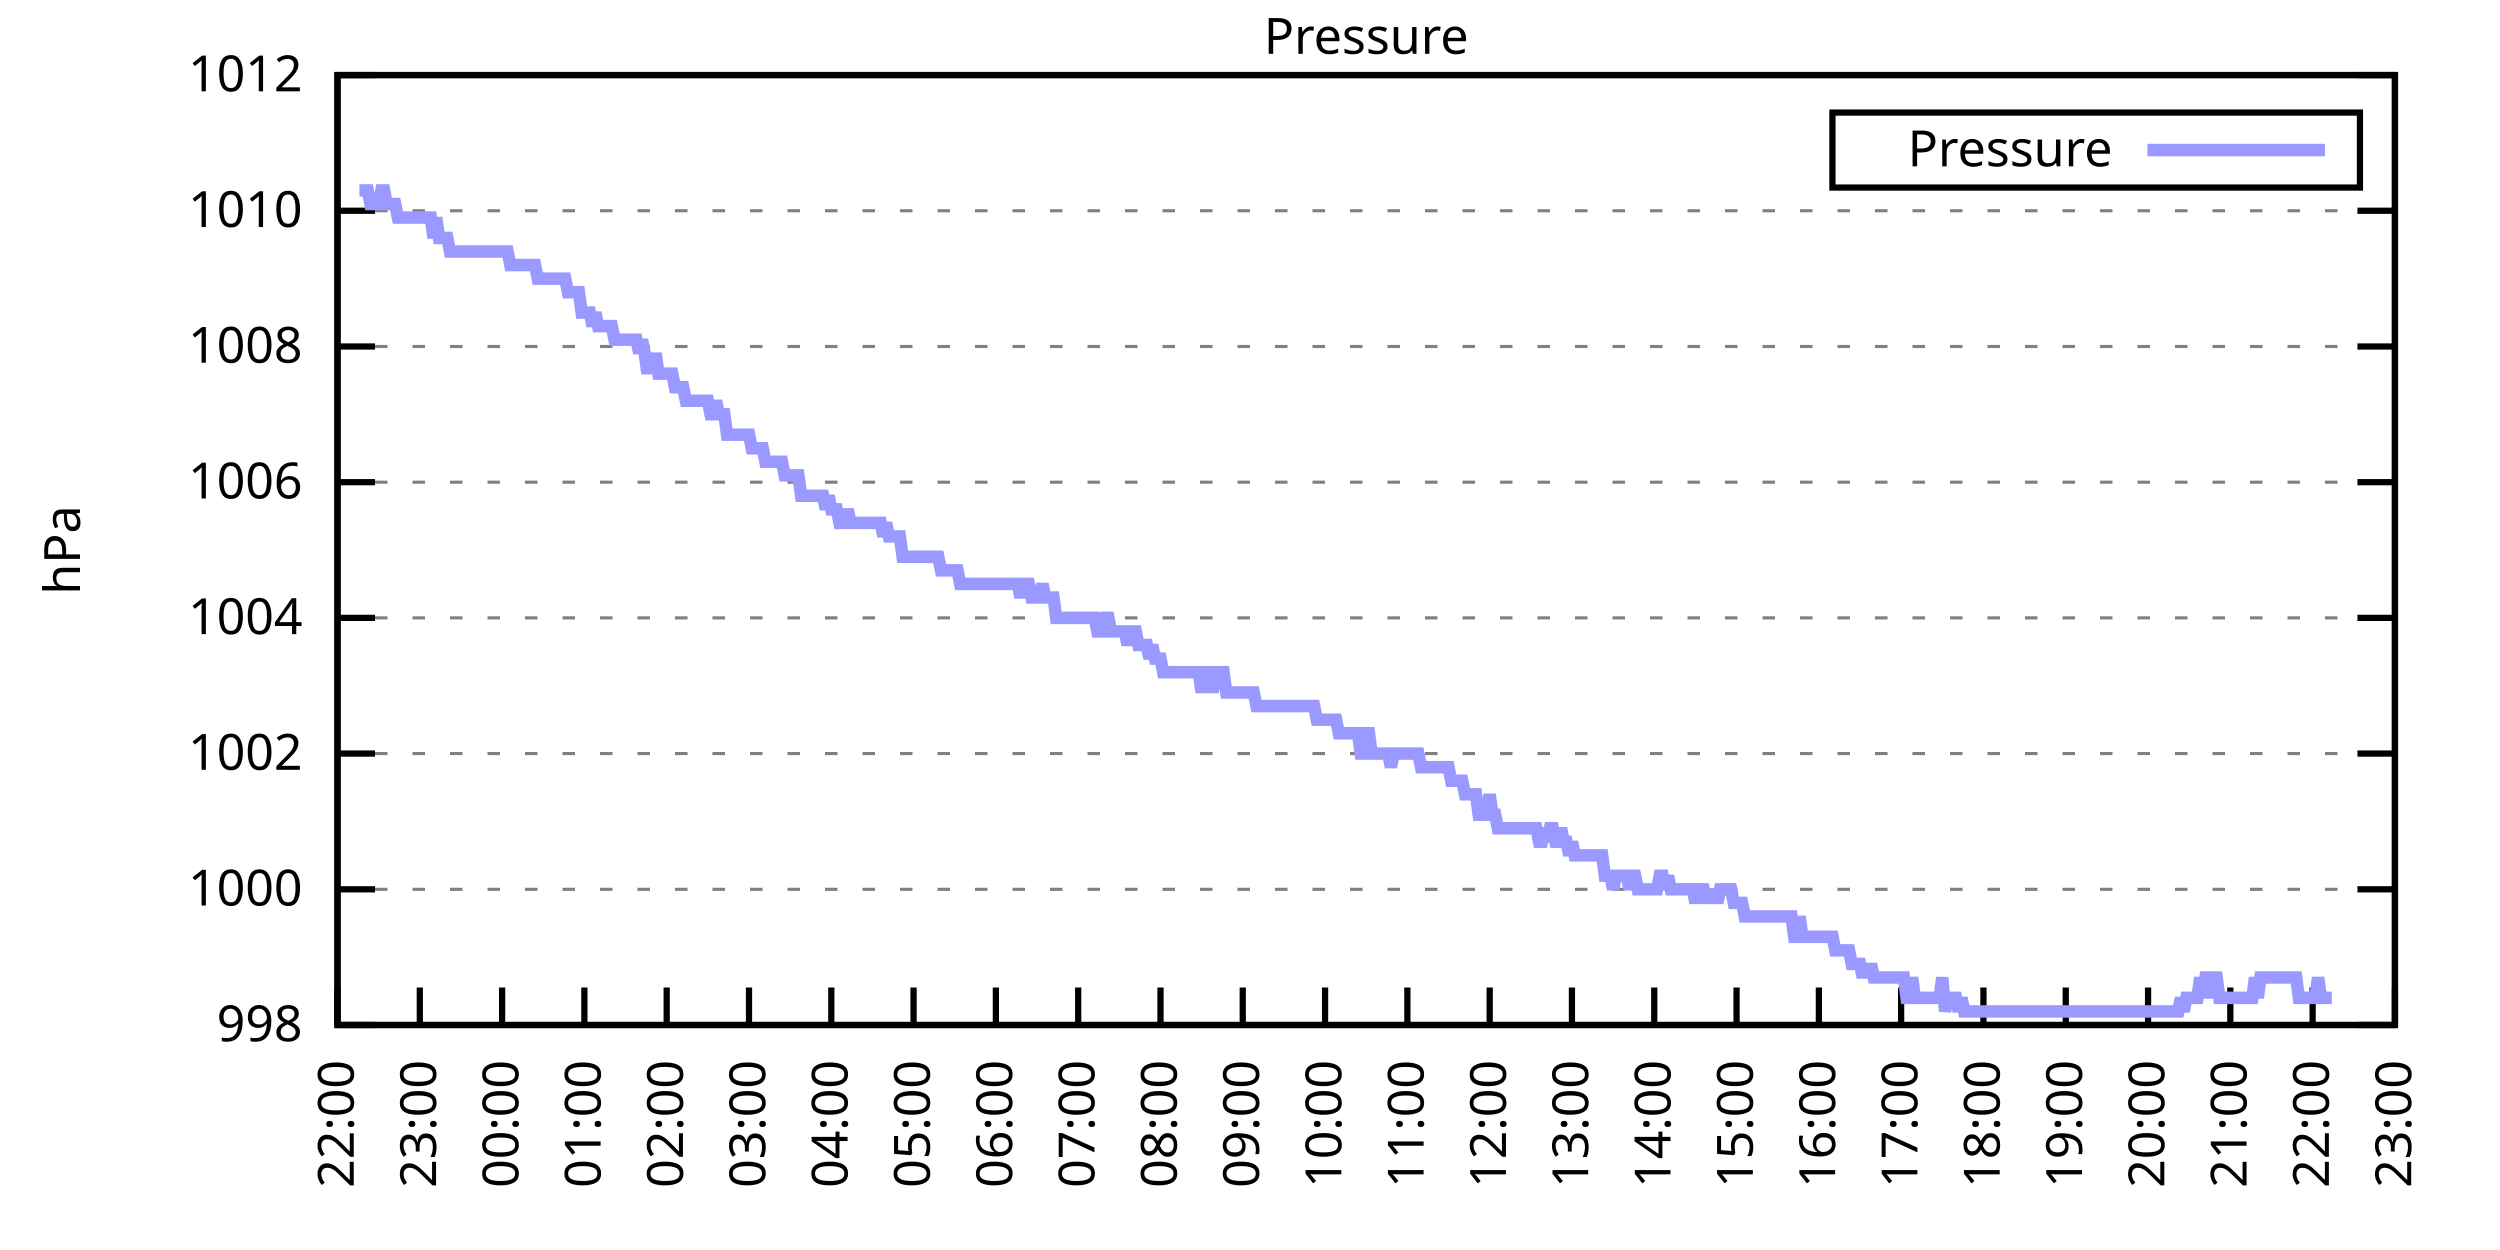
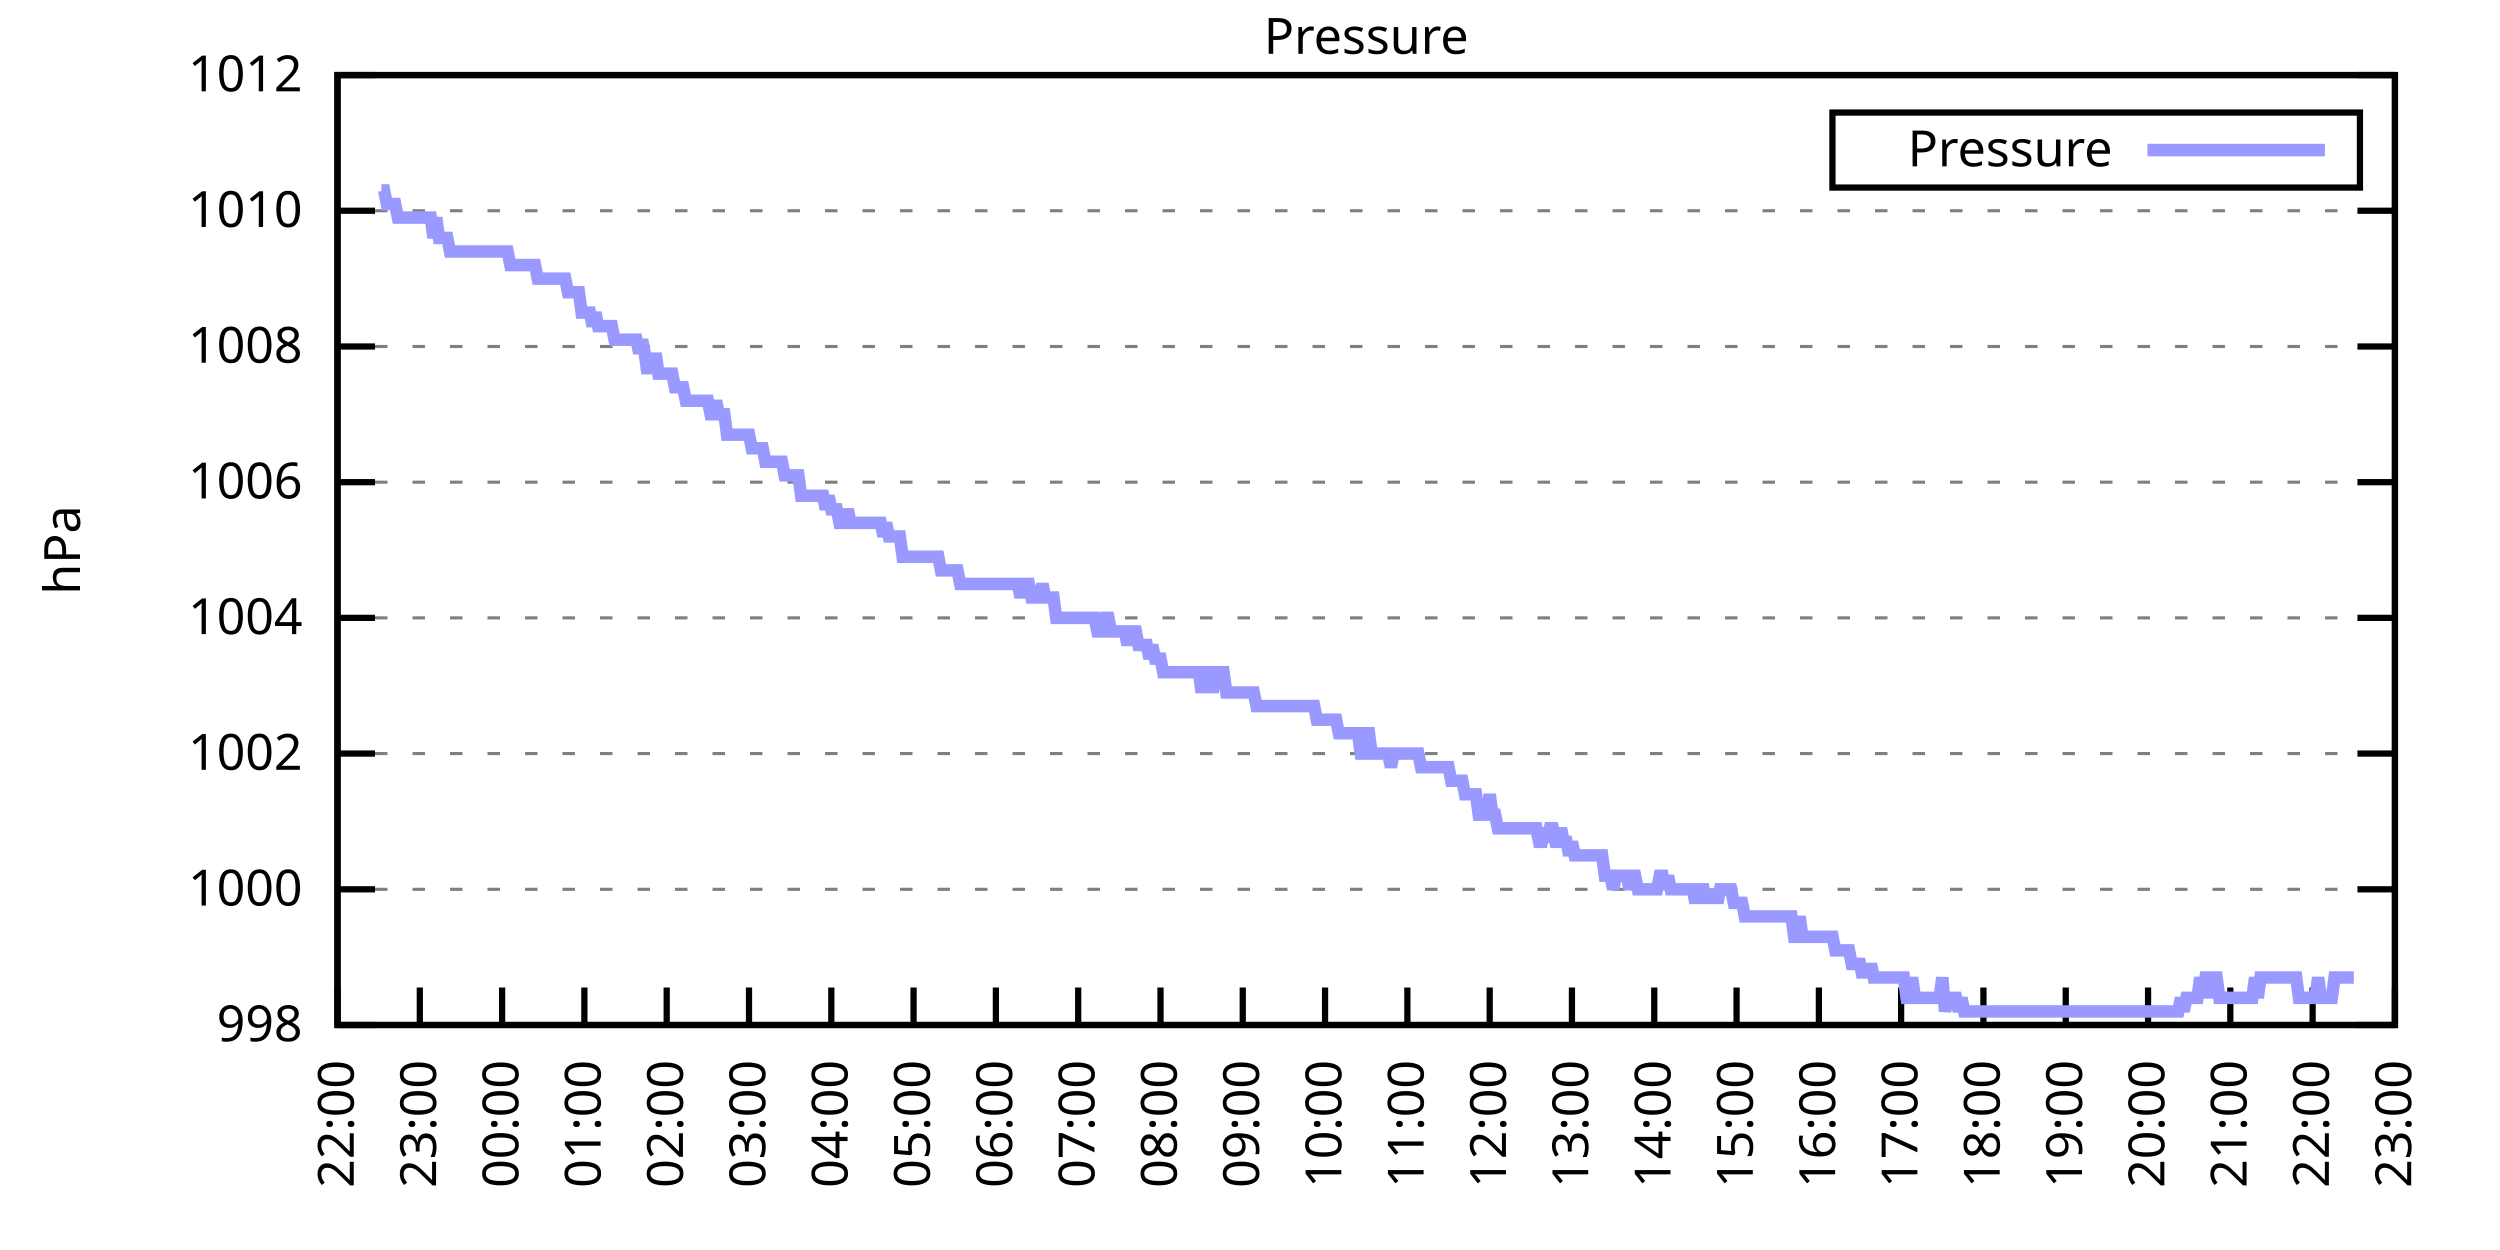
<svg xmlns="http://www.w3.org/2000/svg" xmlns:xlink="http://www.w3.org/1999/xlink" width="400" height="200" viewBox="0 0 400 200">
  <g id="gnuplot_canvas">
    <rect x="0" y="0" width="400" height="200" fill="none" />
    <defs>
      <circle id="gpDot" r="0.5" stroke-width="0.5" stroke="currentColor" />
      <path id="gpPt0" stroke-width="0.333" stroke="currentColor" d="M-1,0 h2 M0,-1 v2" />
      <path id="gpPt1" stroke-width="0.333" stroke="currentColor" d="M-1,-1 L1,1 M1,-1 L-1,1" />
      <path id="gpPt2" stroke-width="0.333" stroke="currentColor" d="M-1,0 L1,0 M0,-1 L0,1 M-1,-1 L1,1 M-1,1 L1,-1" />
      <rect id="gpPt3" stroke-width="0.333" stroke="currentColor" x="-1" y="-1" width="2" height="2" />
      <rect id="gpPt4" stroke-width="0.333" stroke="currentColor" fill="currentColor" x="-1" y="-1" width="2" height="2" />
      <circle id="gpPt5" stroke-width="0.333" stroke="currentColor" cx="0" cy="0" r="1" />
      <use xlink:href="#gpPt5" id="gpPt6" fill="currentColor" stroke="none" />
      <path id="gpPt7" stroke-width="0.333" stroke="currentColor" d="M0,-1.33 L-1.33,0.67 L1.33,0.67 z" />
      <use xlink:href="#gpPt7" id="gpPt8" fill="currentColor" stroke="none" />
      <use xlink:href="#gpPt7" id="gpPt9" stroke="currentColor" transform="rotate(180)" />
      <use xlink:href="#gpPt9" id="gpPt10" fill="currentColor" stroke="none" />
      <use xlink:href="#gpPt3" id="gpPt11" stroke="currentColor" transform="rotate(45)" />
      <use xlink:href="#gpPt11" id="gpPt12" fill="currentColor" stroke="none" />
      <path id="gpPt13" stroke-width="0.333" stroke="currentColor" d="M0,1.330 L1.265,0.411 L0.782,-1.067 L-0.782,-1.076 L-1.265,0.411 z" />
      <use xlink:href="#gpPt13" id="gpPt14" fill="currentColor" stroke="none" />
      <filter id="textbox" filterUnits="objectBoundingBox" x="0" y="0" height="1" width="1">
        <feFlood flood-color="white" flood-opacity="1" result="bgnd" />
        <feComposite in="SourceGraphic" in2="bgnd" operator="atop" />
      </filter>
      <filter id="greybox" filterUnits="objectBoundingBox" x="0" y="0" height="1" width="1">
        <feFlood flood-color="lightgrey" flood-opacity="1" result="grey" />
        <feComposite in="SourceGraphic" in2="grey" operator="atop" />
      </filter>
    </defs>
    <g fill="none" color="white" stroke="currentColor" stroke-width="1.00" stroke-linecap="butt" stroke-linejoin="miter">
</g>
    <g fill="none" color="black" stroke="currentColor" stroke-width="1.00" stroke-linecap="butt" stroke-linejoin="miter">
      <g stroke="none" shape-rendering="crispEdges">
        <polygon fill="rgb(255, 255, 255)" points="54.00,164.00 383.18,164.00 383.18,12.02 54.00,12.02 " />
      </g>
    </g>
    <g fill="none" color="black" stroke="currentColor" stroke-width="1.00" stroke-linecap="butt" stroke-linejoin="miter">
</g>
    <g fill="none" color="black" stroke="black" stroke-width="0.50" stroke-linecap="butt" stroke-linejoin="miter">
</g>
    <g fill="none" color="gray" stroke="currentColor" stroke-width="0.50" stroke-linecap="butt" stroke-linejoin="miter">
      <path stroke="gray" stroke-dasharray="2,4" class="gridline" d="M54.00,164.00 L383.19,164.00  " />
    </g>
    <g fill="none" color="gray" stroke="gray" stroke-width="1.00" stroke-linecap="butt" stroke-linejoin="miter">
</g>
    <g fill="none" color="black" stroke="currentColor" stroke-width="1.00" stroke-linecap="butt" stroke-linejoin="miter">
      <path stroke="black" d="M54.00,164.00 L60.00,164.00 M383.19,164.00 L377.19,164.00  " />
      <g transform="translate(48.40,166.60)" stroke="none" fill="black" font-family="Sans" font-size="8.00" text-anchor="end">
        <text>
          <tspan font-family="Sans"> 998</tspan>
        </text>
      </g>
    </g>
    <g fill="none" color="black" stroke="currentColor" stroke-width="1.00" stroke-linecap="butt" stroke-linejoin="miter">
</g>
    <g fill="none" color="black" stroke="black" stroke-width="0.50" stroke-linecap="butt" stroke-linejoin="miter">
</g>
    <g fill="none" color="gray" stroke="currentColor" stroke-width="0.50" stroke-linecap="butt" stroke-linejoin="miter">
      <path stroke="gray" stroke-dasharray="2,4" class="gridline" d="M54.00,142.29 L383.19,142.29  " />
    </g>
    <g fill="none" color="gray" stroke="gray" stroke-width="1.00" stroke-linecap="butt" stroke-linejoin="miter">
</g>
    <g fill="none" color="black" stroke="currentColor" stroke-width="1.00" stroke-linecap="butt" stroke-linejoin="miter">
      <path stroke="black" d="M54.00,142.29 L60.00,142.29 M383.19,142.29 L377.19,142.29  " />
      <g transform="translate(48.40,144.89)" stroke="none" fill="black" font-family="Sans" font-size="8.00" text-anchor="end">
        <text>
          <tspan font-family="Sans"> 1000</tspan>
        </text>
      </g>
    </g>
    <g fill="none" color="black" stroke="currentColor" stroke-width="1.00" stroke-linecap="butt" stroke-linejoin="miter">
</g>
    <g fill="none" color="black" stroke="black" stroke-width="0.50" stroke-linecap="butt" stroke-linejoin="miter">
</g>
    <g fill="none" color="gray" stroke="currentColor" stroke-width="0.50" stroke-linecap="butt" stroke-linejoin="miter">
      <path stroke="gray" stroke-dasharray="2,4" class="gridline" d="M54.00,120.57 L383.19,120.57  " />
    </g>
    <g fill="none" color="gray" stroke="gray" stroke-width="1.00" stroke-linecap="butt" stroke-linejoin="miter">
</g>
    <g fill="none" color="black" stroke="currentColor" stroke-width="1.00" stroke-linecap="butt" stroke-linejoin="miter">
      <path stroke="black" d="M54.00,120.57 L60.00,120.57 M383.19,120.57 L377.19,120.57  " />
      <g transform="translate(48.40,123.17)" stroke="none" fill="black" font-family="Sans" font-size="8.00" text-anchor="end">
        <text>
          <tspan font-family="Sans"> 1002</tspan>
        </text>
      </g>
    </g>
    <g fill="none" color="black" stroke="currentColor" stroke-width="1.00" stroke-linecap="butt" stroke-linejoin="miter">
</g>
    <g fill="none" color="black" stroke="black" stroke-width="0.50" stroke-linecap="butt" stroke-linejoin="miter">
</g>
    <g fill="none" color="gray" stroke="currentColor" stroke-width="0.50" stroke-linecap="butt" stroke-linejoin="miter">
      <path stroke="gray" stroke-dasharray="2,4" class="gridline" d="M54.00,98.86 L383.19,98.86  " />
    </g>
    <g fill="none" color="gray" stroke="gray" stroke-width="1.00" stroke-linecap="butt" stroke-linejoin="miter">
</g>
    <g fill="none" color="black" stroke="currentColor" stroke-width="1.00" stroke-linecap="butt" stroke-linejoin="miter">
      <path stroke="black" d="M54.00,98.86 L60.00,98.86 M383.19,98.86 L377.19,98.86  " />
      <g transform="translate(48.40,101.46)" stroke="none" fill="black" font-family="Sans" font-size="8.00" text-anchor="end">
        <text>
          <tspan font-family="Sans"> 1004</tspan>
        </text>
      </g>
    </g>
    <g fill="none" color="black" stroke="currentColor" stroke-width="1.00" stroke-linecap="butt" stroke-linejoin="miter">
</g>
    <g fill="none" color="black" stroke="black" stroke-width="0.50" stroke-linecap="butt" stroke-linejoin="miter">
</g>
    <g fill="none" color="gray" stroke="currentColor" stroke-width="0.50" stroke-linecap="butt" stroke-linejoin="miter">
      <path stroke="gray" stroke-dasharray="2,4" class="gridline" d="M54.00,77.15 L383.19,77.15  " />
    </g>
    <g fill="none" color="gray" stroke="gray" stroke-width="1.00" stroke-linecap="butt" stroke-linejoin="miter">
</g>
    <g fill="none" color="black" stroke="currentColor" stroke-width="1.00" stroke-linecap="butt" stroke-linejoin="miter">
      <path stroke="black" d="M54.00,77.15 L60.00,77.15 M383.19,77.15 L377.19,77.15  " />
      <g transform="translate(48.40,79.75)" stroke="none" fill="black" font-family="Sans" font-size="8.00" text-anchor="end">
        <text>
          <tspan font-family="Sans"> 1006</tspan>
        </text>
      </g>
    </g>
    <g fill="none" color="black" stroke="currentColor" stroke-width="1.00" stroke-linecap="butt" stroke-linejoin="miter">
</g>
    <g fill="none" color="black" stroke="black" stroke-width="0.50" stroke-linecap="butt" stroke-linejoin="miter">
</g>
    <g fill="none" color="gray" stroke="currentColor" stroke-width="0.50" stroke-linecap="butt" stroke-linejoin="miter">
      <path stroke="gray" stroke-dasharray="2,4" class="gridline" d="M54.00,55.44 L383.19,55.44  " />
    </g>
    <g fill="none" color="gray" stroke="gray" stroke-width="1.00" stroke-linecap="butt" stroke-linejoin="miter">
</g>
    <g fill="none" color="black" stroke="currentColor" stroke-width="1.00" stroke-linecap="butt" stroke-linejoin="miter">
      <path stroke="black" d="M54.00,55.44 L60.00,55.44 M383.19,55.44 L377.19,55.44  " />
      <g transform="translate(48.40,58.04)" stroke="none" fill="black" font-family="Sans" font-size="8.00" text-anchor="end">
        <text>
          <tspan font-family="Sans"> 1008</tspan>
        </text>
      </g>
    </g>
    <g fill="none" color="black" stroke="currentColor" stroke-width="1.00" stroke-linecap="butt" stroke-linejoin="miter">
</g>
    <g fill="none" color="black" stroke="black" stroke-width="0.50" stroke-linecap="butt" stroke-linejoin="miter">
</g>
    <g fill="none" color="gray" stroke="currentColor" stroke-width="0.50" stroke-linecap="butt" stroke-linejoin="miter">
      <path stroke="gray" stroke-dasharray="2,4" class="gridline" d="M54.00,33.72 L383.19,33.72  " />
    </g>
    <g fill="none" color="gray" stroke="gray" stroke-width="1.00" stroke-linecap="butt" stroke-linejoin="miter">
</g>
    <g fill="none" color="black" stroke="currentColor" stroke-width="1.00" stroke-linecap="butt" stroke-linejoin="miter">
      <path stroke="black" d="M54.00,33.72 L60.00,33.72 M383.19,33.72 L377.19,33.72  " />
      <g transform="translate(48.40,36.32)" stroke="none" fill="black" font-family="Sans" font-size="8.00" text-anchor="end">
        <text>
          <tspan font-family="Sans"> 1010</tspan>
        </text>
      </g>
    </g>
    <g fill="none" color="black" stroke="currentColor" stroke-width="1.00" stroke-linecap="butt" stroke-linejoin="miter">
</g>
    <g fill="none" color="black" stroke="black" stroke-width="0.50" stroke-linecap="butt" stroke-linejoin="miter">
</g>
    <g fill="none" color="gray" stroke="currentColor" stroke-width="0.50" stroke-linecap="butt" stroke-linejoin="miter">
      <path stroke="gray" stroke-dasharray="2,4" class="gridline" d="M54.00,12.01 L383.19,12.01  " />
    </g>
    <g fill="none" color="gray" stroke="gray" stroke-width="1.00" stroke-linecap="butt" stroke-linejoin="miter">
</g>
    <g fill="none" color="black" stroke="currentColor" stroke-width="1.00" stroke-linecap="butt" stroke-linejoin="miter">
      <path stroke="black" d="M54.00,12.01 L60.00,12.01 M383.19,12.01 L377.19,12.01  " />
      <g transform="translate(48.40,14.61)" stroke="none" fill="black" font-family="Sans" font-size="8.00" text-anchor="end">
        <text>
          <tspan font-family="Sans"> 1012</tspan>
        </text>
      </g>
    </g>
    <g fill="none" color="black" stroke="currentColor" stroke-width="1.00" stroke-linecap="butt" stroke-linejoin="miter">
      <path stroke="black" d="M54.00,164.00 L54.00,158.00  " />
      <g transform="translate(56.60,169.60) rotate(270.00)" stroke="none" fill="black" font-family="Sans" font-size="8.00" text-anchor="end">
        <text>
          <tspan font-family="Sans">22:00</tspan>
        </text>
      </g>
    </g>
    <g fill="none" color="black" stroke="currentColor" stroke-width="1.00" stroke-linecap="butt" stroke-linejoin="miter">
      <path stroke="black" d="M67.17,164.00 L67.17,158.00  " />
      <g transform="translate(69.77,169.60) rotate(270.00)" stroke="none" fill="black" font-family="Sans" font-size="8.00" text-anchor="end">
        <text>
          <tspan font-family="Sans">23:00</tspan>
        </text>
      </g>
    </g>
    <g fill="none" color="black" stroke="currentColor" stroke-width="1.00" stroke-linecap="butt" stroke-linejoin="miter">
      <path stroke="black" d="M80.34,164.00 L80.34,158.00  " />
      <g transform="translate(82.94,169.60) rotate(270.00)" stroke="none" fill="black" font-family="Sans" font-size="8.00" text-anchor="end">
        <text>
          <tspan font-family="Sans">00:00</tspan>
        </text>
      </g>
    </g>
    <g fill="none" color="black" stroke="currentColor" stroke-width="1.00" stroke-linecap="butt" stroke-linejoin="miter">
      <path stroke="black" d="M93.50,164.00 L93.50,158.00  " />
      <g transform="translate(96.10,169.60) rotate(270.00)" stroke="none" fill="black" font-family="Sans" font-size="8.00" text-anchor="end">
        <text>
          <tspan font-family="Sans">01:00</tspan>
        </text>
      </g>
    </g>
    <g fill="none" color="black" stroke="currentColor" stroke-width="1.00" stroke-linecap="butt" stroke-linejoin="miter">
      <path stroke="black" d="M106.67,164.00 L106.67,158.00  " />
      <g transform="translate(109.27,169.60) rotate(270.00)" stroke="none" fill="black" font-family="Sans" font-size="8.00" text-anchor="end">
        <text>
          <tspan font-family="Sans">02:00</tspan>
        </text>
      </g>
    </g>
    <g fill="none" color="black" stroke="currentColor" stroke-width="1.00" stroke-linecap="butt" stroke-linejoin="miter">
      <path stroke="black" d="M119.84,164.00 L119.84,158.00  " />
      <g transform="translate(122.44,169.60) rotate(270.00)" stroke="none" fill="black" font-family="Sans" font-size="8.00" text-anchor="end">
        <text>
          <tspan font-family="Sans">03:00</tspan>
        </text>
      </g>
    </g>
    <g fill="none" color="black" stroke="currentColor" stroke-width="1.00" stroke-linecap="butt" stroke-linejoin="miter">
      <path stroke="black" d="M133.01,164.00 L133.01,158.00  " />
      <g transform="translate(135.61,169.60) rotate(270.00)" stroke="none" fill="black" font-family="Sans" font-size="8.00" text-anchor="end">
        <text>
          <tspan font-family="Sans">04:00</tspan>
        </text>
      </g>
    </g>
    <g fill="none" color="black" stroke="currentColor" stroke-width="1.00" stroke-linecap="butt" stroke-linejoin="miter">
      <path stroke="black" d="M146.17,164.00 L146.17,158.00  " />
      <g transform="translate(148.77,169.60) rotate(270.00)" stroke="none" fill="black" font-family="Sans" font-size="8.00" text-anchor="end">
        <text>
          <tspan font-family="Sans">05:00</tspan>
        </text>
      </g>
    </g>
    <g fill="none" color="black" stroke="currentColor" stroke-width="1.00" stroke-linecap="butt" stroke-linejoin="miter">
      <path stroke="black" d="M159.34,164.00 L159.34,158.00  " />
      <g transform="translate(161.94,169.60) rotate(270.00)" stroke="none" fill="black" font-family="Sans" font-size="8.00" text-anchor="end">
        <text>
          <tspan font-family="Sans">06:00</tspan>
        </text>
      </g>
    </g>
    <g fill="none" color="black" stroke="currentColor" stroke-width="1.00" stroke-linecap="butt" stroke-linejoin="miter">
      <path stroke="black" d="M172.51,164.00 L172.51,158.00  " />
      <g transform="translate(175.11,169.60) rotate(270.00)" stroke="none" fill="black" font-family="Sans" font-size="8.00" text-anchor="end">
        <text>
          <tspan font-family="Sans">07:00</tspan>
        </text>
      </g>
    </g>
    <g fill="none" color="black" stroke="currentColor" stroke-width="1.00" stroke-linecap="butt" stroke-linejoin="miter">
      <path stroke="black" d="M185.68,164.00 L185.68,158.00  " />
      <g transform="translate(188.28,169.60) rotate(270.00)" stroke="none" fill="black" font-family="Sans" font-size="8.00" text-anchor="end">
        <text>
          <tspan font-family="Sans">08:00</tspan>
        </text>
      </g>
    </g>
    <g fill="none" color="black" stroke="currentColor" stroke-width="1.00" stroke-linecap="butt" stroke-linejoin="miter">
      <path stroke="black" d="M198.84,164.00 L198.84,158.00  " />
      <g transform="translate(201.44,169.60) rotate(270.00)" stroke="none" fill="black" font-family="Sans" font-size="8.00" text-anchor="end">
        <text>
          <tspan font-family="Sans">09:00</tspan>
        </text>
      </g>
    </g>
    <g fill="none" color="black" stroke="currentColor" stroke-width="1.00" stroke-linecap="butt" stroke-linejoin="miter">
      <path stroke="black" d="M212.01,164.00 L212.01,158.00  " />
      <g transform="translate(214.61,169.60) rotate(270.00)" stroke="none" fill="black" font-family="Sans" font-size="8.00" text-anchor="end">
        <text>
          <tspan font-family="Sans">10:00</tspan>
        </text>
      </g>
    </g>
    <g fill="none" color="black" stroke="currentColor" stroke-width="1.00" stroke-linecap="butt" stroke-linejoin="miter">
      <path stroke="black" d="M225.18,164.00 L225.18,158.00  " />
      <g transform="translate(227.78,169.60) rotate(270.00)" stroke="none" fill="black" font-family="Sans" font-size="8.00" text-anchor="end">
        <text>
          <tspan font-family="Sans">11:00</tspan>
        </text>
      </g>
    </g>
    <g fill="none" color="black" stroke="currentColor" stroke-width="1.00" stroke-linecap="butt" stroke-linejoin="miter">
      <path stroke="black" d="M238.35,164.00 L238.35,158.00  " />
      <g transform="translate(240.95,169.60) rotate(270.00)" stroke="none" fill="black" font-family="Sans" font-size="8.00" text-anchor="end">
        <text>
          <tspan font-family="Sans">12:00</tspan>
        </text>
      </g>
    </g>
    <g fill="none" color="black" stroke="currentColor" stroke-width="1.00" stroke-linecap="butt" stroke-linejoin="miter">
      <path stroke="black" d="M251.51,164.00 L251.51,158.00  " />
      <g transform="translate(254.11,169.60) rotate(270.00)" stroke="none" fill="black" font-family="Sans" font-size="8.00" text-anchor="end">
        <text>
          <tspan font-family="Sans">13:00</tspan>
        </text>
      </g>
    </g>
    <g fill="none" color="black" stroke="currentColor" stroke-width="1.00" stroke-linecap="butt" stroke-linejoin="miter">
      <path stroke="black" d="M264.68,164.00 L264.68,158.00  " />
      <g transform="translate(267.28,169.60) rotate(270.00)" stroke="none" fill="black" font-family="Sans" font-size="8.00" text-anchor="end">
        <text>
          <tspan font-family="Sans">14:00</tspan>
        </text>
      </g>
    </g>
    <g fill="none" color="black" stroke="currentColor" stroke-width="1.00" stroke-linecap="butt" stroke-linejoin="miter">
      <path stroke="black" d="M277.85,164.00 L277.85,158.00  " />
      <g transform="translate(280.45,169.60) rotate(270.00)" stroke="none" fill="black" font-family="Sans" font-size="8.00" text-anchor="end">
        <text>
          <tspan font-family="Sans">15:00</tspan>
        </text>
      </g>
    </g>
    <g fill="none" color="black" stroke="currentColor" stroke-width="1.00" stroke-linecap="butt" stroke-linejoin="miter">
      <path stroke="black" d="M291.02,164.00 L291.02,158.00  " />
      <g transform="translate(293.62,169.60) rotate(270.00)" stroke="none" fill="black" font-family="Sans" font-size="8.00" text-anchor="end">
        <text>
          <tspan font-family="Sans">16:00</tspan>
        </text>
      </g>
    </g>
    <g fill="none" color="black" stroke="currentColor" stroke-width="1.00" stroke-linecap="butt" stroke-linejoin="miter">
      <path stroke="black" d="M304.18,164.00 L304.18,158.00  " />
      <g transform="translate(306.78,169.60) rotate(270.00)" stroke="none" fill="black" font-family="Sans" font-size="8.00" text-anchor="end">
        <text>
          <tspan font-family="Sans">17:00</tspan>
        </text>
      </g>
    </g>
    <g fill="none" color="black" stroke="currentColor" stroke-width="1.00" stroke-linecap="butt" stroke-linejoin="miter">
      <path stroke="black" d="M317.35,164.00 L317.35,158.00  " />
      <g transform="translate(319.95,169.60) rotate(270.00)" stroke="none" fill="black" font-family="Sans" font-size="8.00" text-anchor="end">
        <text>
          <tspan font-family="Sans">18:00</tspan>
        </text>
      </g>
    </g>
    <g fill="none" color="black" stroke="currentColor" stroke-width="1.00" stroke-linecap="butt" stroke-linejoin="miter">
      <path stroke="black" d="M330.52,164.00 L330.52,158.00  " />
      <g transform="translate(333.12,169.60) rotate(270.00)" stroke="none" fill="black" font-family="Sans" font-size="8.00" text-anchor="end">
        <text>
          <tspan font-family="Sans">19:00</tspan>
        </text>
      </g>
    </g>
    <g fill="none" color="black" stroke="currentColor" stroke-width="1.00" stroke-linecap="butt" stroke-linejoin="miter">
      <path stroke="black" d="M343.69,164.00 L343.69,158.00  " />
      <g transform="translate(346.29,169.60) rotate(270.00)" stroke="none" fill="black" font-family="Sans" font-size="8.00" text-anchor="end">
        <text>
          <tspan font-family="Sans">20:00</tspan>
        </text>
      </g>
    </g>
    <g fill="none" color="black" stroke="currentColor" stroke-width="1.00" stroke-linecap="butt" stroke-linejoin="miter">
      <path stroke="black" d="M356.85,164.00 L356.85,158.00  " />
      <g transform="translate(359.45,169.60) rotate(270.00)" stroke="none" fill="black" font-family="Sans" font-size="8.00" text-anchor="end">
        <text>
          <tspan font-family="Sans">21:00</tspan>
        </text>
      </g>
    </g>
    <g fill="none" color="black" stroke="currentColor" stroke-width="1.00" stroke-linecap="butt" stroke-linejoin="miter">
      <path stroke="black" d="M370.02,164.00 L370.02,158.00  " />
      <g transform="translate(372.62,169.60) rotate(270.00)" stroke="none" fill="black" font-family="Sans" font-size="8.00" text-anchor="end">
        <text>
          <tspan font-family="Sans">22:00</tspan>
        </text>
      </g>
    </g>
    <g fill="none" color="black" stroke="currentColor" stroke-width="1.00" stroke-linecap="butt" stroke-linejoin="miter">
      <path stroke="black" d="M383.19,164.00 L383.19,158.00  " />
      <g transform="translate(385.79,169.60) rotate(270.00)" stroke="none" fill="black" font-family="Sans" font-size="8.00" text-anchor="end">
        <text>
          <tspan font-family="Sans">23:00</tspan>
        </text>
      </g>
    </g>
    <g fill="none" color="black" stroke="currentColor" stroke-width="1.00" stroke-linecap="butt" stroke-linejoin="miter">
</g>
    <g fill="none" color="black" stroke="currentColor" stroke-width="1.00" stroke-linecap="butt" stroke-linejoin="miter">
      <path stroke="black" d="M54.00,12.01 L54.00,164.00 L383.19,164.00 L383.19,12.01 L54.00,12.01 Z  " />
    </g>
    <g fill="none" color="black" stroke="currentColor" stroke-width="1.00" stroke-linecap="butt" stroke-linejoin="miter">
</g>
    <g fill="none" color="black" stroke="currentColor" stroke-width="1.00" stroke-linecap="butt" stroke-linejoin="miter">
      <path stroke="black" d="M293.19,30.01 L293.19,18.01 L377.59,18.01 L377.59,30.01 L293.19,30.01 Z  " />
    </g>
    <g id="Pressure_plot_1">
      <g fill="none" color="white" stroke="black" stroke-width="2.00" stroke-linecap="butt" stroke-linejoin="miter">
</g>
      <g fill="none" color="black" stroke="currentColor" stroke-width="2.00" stroke-linecap="butt" stroke-linejoin="miter">
        <g transform="translate(337.99,26.61)" stroke="none" fill="black" font-family="Sans" font-size="8.00" text-anchor="end">
          <text>
            <tspan font-family="Sans">Pressure</tspan>
          </text>
        </g>
      </g>
      <g fill="none" color="black" stroke="currentColor" stroke-width="2.00" stroke-linecap="butt" stroke-linejoin="miter">
-         <path stroke="rgb(153, 153, 255)" d="M343.59,24.01 L371.99,24.01 M57.51,30.47 L57.95,30.47 L58.39,30.47 L58.83,30.47 L59.27,32.64 L59.71,32.64   L60.14,32.64 L60.58,32.64 L61.02,30.47 L61.46,30.47 L61.90,32.64 L62.34,32.64 L62.78,32.64 L63.22,32.64   L63.66,34.81 L64.10,34.81 L64.53,34.81 L64.97,34.81 L65.41,34.81 L65.85,34.81 L66.29,34.81 L66.73,34.81   L67.17,34.81 L67.61,34.81 L68.05,34.81 L68.48,34.81 L68.92,34.81 L69.36,38.07 L69.80,34.81 L70.24,38.07   L70.68,38.07 L71.12,38.07 L71.56,38.07 L72.00,40.24 L72.43,40.24 L72.87,40.24 L73.31,40.24 L73.75,40.24   L74.19,40.24 L74.63,40.24 L75.07,40.24 L75.51,40.24 L75.95,40.24 L76.38,40.24 L76.82,40.24 L77.26,40.24   L77.70,40.24 L78.14,40.24 L78.58,40.24 L79.02,40.24 L79.46,40.24 L79.90,40.24 L80.34,40.24 L80.77,40.24   L81.21,40.24 L81.65,42.41 L82.09,42.41 L82.53,42.41 L82.97,42.41 L83.41,42.41 L83.85,42.41 L84.29,42.41   L84.72,42.41 L85.16,42.41 L85.60,42.41 L86.04,44.58 L86.48,44.58 L86.92,44.58 L87.36,44.58 L87.80,44.58   L88.24,44.58 L88.67,44.58 L89.11,44.58 L89.55,44.58 L89.99,44.58 L90.43,44.58 L90.87,46.75 L91.31,46.75   L91.75,46.75 L92.19,46.75 L92.62,46.75 L93.06,50.01 L93.50,50.01 L93.94,50.01 L94.38,50.01 L94.82,52.18   L95.26,50.01 L95.70,52.18 L96.14,52.18 L96.58,52.18 L97.01,52.18 L97.45,52.18 L97.89,52.18 L98.33,54.35   L98.77,54.35 L99.21,54.35 L99.65,54.35 L100.09,54.35 L100.53,54.35 L100.96,54.35 L101.40,54.35 L101.84,54.35   L102.28,56.52 L102.72,54.35 L103.16,56.52 L103.60,59.78 L104.04,56.52 L104.48,59.78 L104.91,56.52 L105.35,59.78   L105.79,59.78 L106.23,59.78 L106.67,59.78 L107.11,59.78 L107.55,59.78 L107.99,61.95 L108.43,61.95 L108.87,61.95   L109.30,61.95 L109.74,64.12 L110.18,64.12 L110.62,64.12 L111.06,64.12 L111.50,64.12 L111.94,64.12 L112.38,64.12   L112.82,64.12 L113.25,64.12 L113.69,66.29 L114.13,66.29 L114.57,64.12 L115.01,66.29 L115.45,66.29 L115.89,66.29   L116.33,69.55 L116.77,69.55 L117.20,69.55 L117.64,69.55 L118.08,69.55 L118.52,69.55 L118.96,69.55 L119.40,69.55   L119.84,69.55 L120.28,71.72 L120.72,71.72 L121.15,71.72 L121.59,71.72 L122.03,71.72 L122.47,73.89 L122.91,73.89   L123.35,73.89 L123.79,73.89 L124.23,73.89 L124.67,73.89 L125.11,73.89 L125.54,76.06 L125.98,76.06 L126.42,76.06   L126.86,76.06 L127.30,76.06 L127.74,76.06 L128.18,79.32 L128.62,79.32 L129.06,79.32 L129.49,79.32 L129.93,79.32   L130.37,79.32 L130.81,79.32 L131.25,79.32 L131.69,79.32 L132.13,81.49 L132.57,79.32 L133.01,81.49 L133.44,81.49   L133.88,81.49 L134.32,83.66 L134.76,83.66 L135.20,83.66 L135.64,81.49 L136.08,83.66 L136.52,83.66 L136.96,83.66   L137.39,83.66 L137.83,83.66 L138.27,83.66 L138.71,83.66 L139.15,83.66 L139.59,83.66 L140.03,83.66 L140.47,83.66   L140.91,83.66 L141.35,85.83 L141.78,83.66 L142.22,85.83 L142.66,85.83 L143.10,85.83 L143.54,85.83 L143.98,85.83   L144.42,89.09 L144.86,89.09 L145.30,89.09 L145.73,89.09 L146.17,89.09 L146.61,89.09 L147.05,89.09 L147.49,89.09   L147.93,89.09 L148.37,89.09 L148.81,89.09 L149.25,89.09 L149.68,89.09 L150.12,89.09 L150.56,91.26 L151.00,91.26   L151.44,91.26 L151.88,91.26 L152.32,91.26 L152.76,91.26 L153.20,91.26 L153.63,93.43 L154.07,93.43 L154.51,93.43   L154.95,93.43 L155.39,93.43 L155.83,93.43 L156.27,93.43 L156.71,93.43 L157.15,93.43 L157.59,93.43 L158.02,93.43   L158.46,93.43 L158.90,93.43 L159.34,93.43 L159.78,93.43 L160.22,93.43 L160.66,93.43 L161.10,93.43 L161.54,93.43   L161.97,93.43 L162.41,93.43 L162.85,93.43 L163.29,95.60 L163.73,93.43 L164.17,93.43 L164.61,93.43 L165.05,95.60   L165.49,95.60 L165.92,95.60 L166.36,95.60 L166.80,93.43 L167.24,95.60 L167.68,95.60 L168.12,95.60 L168.56,95.60   L169.00,98.86 L169.44,98.86 L169.87,98.86 L170.31,98.86 L170.75,98.86 L171.19,98.86 L171.63,98.86 L172.07,98.86   L172.51,98.86 L172.95,98.86 L173.39,98.86 L173.83,98.86 L174.26,98.86 L174.70,98.86 L175.14,98.86 L175.58,101.03   L176.02,101.03 L176.46,101.03 L176.90,98.86 L177.34,98.86 L177.78,101.03 L178.21,101.03 L178.65,101.03 L179.09,101.03   L179.53,101.03 L179.97,101.03 L180.41,103.20 L180.85,101.03 L181.29,101.03 L181.73,101.03 L182.16,103.20 L182.60,103.20   L183.04,103.20 L183.48,103.20 L183.92,105.38 L184.36,103.20 L184.80,105.38 L185.24,105.38 L185.68,105.38 L186.11,107.55   L186.55,107.55 L186.99,107.55 L187.43,107.55 L187.87,107.55 L188.31,107.55 L188.75,107.55 L189.19,107.55 L189.63,107.55   L190.07,107.55 L190.50,107.55 L190.94,107.55 L191.38,107.55 L191.82,107.55 L192.26,110.80 L192.70,107.55 L193.14,107.55   L193.58,107.55 L194.02,110.80 L194.45,107.55 L194.89,107.55 L195.33,107.55 L195.77,107.55 L196.21,110.80 L196.65,110.80   L197.09,110.80 L197.53,110.80 L197.97,110.80 L198.40,110.80 L198.84,110.80 L199.28,110.80 L199.72,110.80 L200.16,110.80   L200.60,110.80 L201.04,112.97 L201.48,112.97 L201.92,112.97 L202.35,112.97 L202.79,112.97 L203.23,112.97 L203.67,112.97   L204.11,112.97 L204.55,112.97 L204.99,112.97 L205.43,112.97 L205.87,112.97 L206.31,112.97 L206.74,112.97 L207.18,112.97   L207.62,112.97 L208.06,112.97 L208.50,112.97 L208.94,112.97 L209.38,112.97 L209.82,112.97 L210.26,112.97 L210.69,115.15   L211.13,115.15 L211.57,115.15 L212.01,115.15 L212.45,115.15 L212.89,115.15 L213.33,115.15 L213.77,115.15 L214.21,117.32   L214.64,117.32 L215.08,117.32 L215.52,117.32 L215.96,117.32 L216.40,117.32 L216.84,117.32 L217.28,117.32 L217.72,120.57   L218.16,120.57 L218.60,117.32 L219.03,117.32 L219.47,120.57 L219.91,120.57 L220.35,120.57 L220.79,120.57 L221.23,120.57   L221.67,120.57 L222.11,120.57 L222.55,122.75 L222.98,120.57 L223.42,120.57 L223.86,120.57 L224.30,120.57 L224.74,120.57   L225.18,120.57 L225.62,120.57 L226.06,120.57 L226.50,120.57 L226.93,120.57 L227.37,122.75 L227.81,122.75 L228.25,122.75   L228.69,122.75 L229.13,122.75 L229.57,122.75 L230.01,122.75 L230.45,122.75 L230.88,122.75 L231.32,122.75 L231.76,122.75   L232.20,124.92 L232.64,124.92 L233.08,124.92 L233.52,124.92 L233.96,124.92 L234.40,127.09 L234.84,127.09 L235.27,127.09   L235.71,127.09 L236.15,127.09 L236.59,130.35 L237.03,130.35 L237.47,130.35 L237.91,130.35 L238.35,127.09 L238.79,130.35   L239.22,130.35 L239.66,132.52 L240.10,132.52 L240.54,132.52 L240.98,132.52 L241.42,132.52 L241.86,132.52 L242.30,132.52   L242.74,132.52 L243.17,132.52 L243.61,132.52 L244.05,132.52 L244.49,132.52 L244.93,132.52 L245.37,132.52 L245.81,132.52   L246.25,134.69 L246.69,134.69 L247.12,132.52 L247.56,134.69 L248.00,132.52 L248.44,132.52 L248.88,134.69 L249.32,134.69   L249.76,132.52 L250.20,134.69 L250.64,134.69 L251.08,136.86 L251.51,134.69 L251.95,136.86 L252.39,136.86 L252.83,136.86   L253.27,136.86 L253.71,136.86 L254.15,136.86 L254.59,136.86 L255.03,136.86 L255.46,136.86 L255.90,136.86 L256.34,136.86   L256.78,140.12 L257.22,140.12 L257.66,140.12 L258.10,142.29 L258.54,140.12 L258.98,140.12 L259.41,140.12 L259.85,140.12   L260.29,140.12 L260.73,142.29 L261.17,140.12 L261.61,140.12 L262.05,142.29 L262.49,142.29 L262.93,142.29 L263.36,142.29   L263.80,142.29 L264.24,142.29 L264.68,142.29 L265.12,142.29 L265.56,140.12 L266.00,140.12 L266.44,142.29 L266.88,140.12   L267.32,142.29 L267.75,142.29 L268.19,142.29 L268.63,142.29 L269.07,142.29 L269.51,142.29 L269.95,142.29 L270.39,142.29   L270.83,142.29 L271.27,144.46 L271.70,142.29 L272.14,142.29 L272.58,142.29 L273.02,144.46 L273.46,142.29 L273.90,144.46   L274.34,142.29 L274.78,144.46 L275.22,142.29 L275.65,142.29 L276.09,142.29 L276.53,142.29 L276.97,142.29 L277.41,144.46   L277.85,144.46 L278.29,144.46 L278.73,144.46 L279.17,146.63 L279.60,146.63 L280.04,146.63 L280.48,146.63 L280.92,146.63   L281.36,146.63 L281.80,146.63 L282.24,146.63 L282.68,146.63 L283.12,146.63 L283.56,146.63 L283.99,146.63 L284.43,146.63   L284.87,146.63 L285.31,146.63 L285.75,146.63 L286.19,146.63 L286.63,146.63 L287.07,149.89 L287.51,149.89 L287.94,146.63   L288.38,149.89 L288.82,149.89 L289.26,149.89 L289.70,149.89 L290.14,149.89 L290.58,149.89 L291.02,149.89 L291.46,149.89   L291.89,149.89 L292.33,149.89 L292.77,149.89 L293.21,149.89 L293.65,152.06 L294.09,152.06 L294.53,152.06 L294.97,152.06   L295.41,152.06 L295.84,152.06 L296.28,154.23 L296.72,154.23 L297.16,154.23 L297.60,154.23 L298.04,156.40 L298.48,154.23   L298.92,156.40 L299.36,154.23 L299.80,156.40 L300.23,156.40 L300.67,156.40 L301.11,156.40 L301.55,156.40 L301.99,156.40   L302.43,156.40 L302.87,156.40 L303.31,156.40 L303.75,156.40 L304.18,156.40 L304.62,156.40 L305.06,159.66 L305.50,159.66   L305.94,156.40 L306.38,159.66 L306.82,159.66 L307.26,159.66 L307.70,159.66 L308.13,159.66 L308.57,159.66 L309.01,159.66   L309.45,159.66 L309.89,159.66 L310.33,159.66 L310.77,156.40 L311.21,161.83 L311.65,159.66 L312.08,159.66 L312.52,159.66   L312.96,159.66 L313.40,161.83 L313.84,159.66 L314.28,161.83 L314.72,161.83 L315.16,161.83 L315.60,161.83 L316.04,161.83   L316.47,161.83 L316.91,161.83 L317.35,161.83 L317.79,161.83 L318.23,161.83 L318.67,161.83 L319.11,161.83 L319.55,161.83   L319.99,161.83 L320.42,161.83 L320.86,161.83 L321.30,161.83 L321.74,161.83 L322.18,161.83 L322.62,161.83 L323.06,161.83   L323.50,161.83 L323.94,161.83 L324.37,161.83 L324.81,161.83 L325.25,161.83 L325.69,161.83 L326.13,161.83 L326.57,161.83   L327.01,161.83 L327.45,161.83 L327.89,161.83 L328.33,161.83 L328.76,161.83 L329.20,161.83 L329.64,161.83 L330.08,161.83   L330.52,161.83 L330.96,161.83 L331.40,161.83 L331.84,161.83 L332.28,161.83 L332.71,161.83 L333.15,161.83 L333.59,161.83   L334.03,161.83 L334.47,161.83 L334.91,161.83 L335.35,161.83 L335.79,161.83 L336.23,161.83 L336.66,161.83 L337.10,161.83   L337.54,161.83 L337.98,161.83 L338.42,161.83 L338.86,161.83 L339.30,161.83 L339.74,161.83 L340.18,161.83 L340.61,161.83   L341.05,161.83 L341.49,161.83 L341.93,161.83 L342.37,161.83 L342.81,161.83 L343.25,161.83 L343.69,161.83 L344.13,161.83   L344.57,161.83 L345.00,161.83 L345.44,161.83 L345.88,161.83 L346.32,161.83 L346.76,161.83 L347.20,161.83 L347.64,161.83   L348.08,161.83 L348.52,161.83 L348.95,159.66 L349.39,161.83 L349.83,159.66 L350.27,159.66 L350.71,159.66 L351.15,159.66   L351.59,159.66 L352.03,156.40 L352.47,159.66 L352.90,156.40 L353.34,156.40 L353.78,159.66 L354.22,156.40 L354.66,156.40   L355.10,159.66 L355.54,159.66 L355.98,159.66 L356.42,159.66 L356.85,159.66 L357.29,159.66 L357.73,159.66 L358.17,159.66   L358.61,159.66 L359.05,159.66 L359.49,159.66 L359.93,159.66 L360.37,159.66 L360.81,156.40 L361.24,159.66 L361.68,156.40   L362.12,156.40 L362.56,156.40 L363.00,156.40 L363.44,156.40 L363.88,156.40 L364.32,156.40 L364.76,156.40 L365.19,156.40   L365.63,156.40 L366.07,156.40 L366.51,156.40 L366.95,156.40 L367.39,156.40 L367.83,159.66 L368.27,159.66 L368.71,159.66   L369.14,159.66 L369.58,159.66 L370.02,159.66 L370.46,159.66 L370.90,156.40 L371.34,159.66 L371.78,159.66 L372.22,159.66   L372.66,159.66 L373.09,159.66  " />
+         <path stroke="rgb(153, 153, 255)" d="M343.59,24.01 L371.99,24.01 M61.02,30.47 L61.46,30.47 L61.90,32.64 L62.34,32.64 L62.78,32.64 L63.22,32.64   L63.66,34.81 L64.10,34.81 L64.53,34.81 L64.97,34.81 L65.41,34.81 L65.85,34.81 L66.29,34.81 L66.73,34.81   L67.17,34.81 L67.61,34.81 L68.05,34.81 L68.48,34.81 L68.92,34.81 L69.36,38.07 L69.80,34.81 L70.24,38.07   L70.68,38.07 L71.12,38.07 L71.56,38.07 L72.00,40.24 L72.43,40.24 L72.87,40.24 L73.31,40.24 L73.75,40.24   L74.19,40.24 L74.63,40.24 L75.07,40.24 L75.51,40.24 L75.95,40.24 L76.38,40.24 L76.82,40.24 L77.26,40.24   L77.70,40.24 L78.14,40.24 L78.58,40.24 L79.02,40.24 L79.46,40.24 L79.90,40.24 L80.34,40.24 L80.77,40.24   L81.21,40.24 L81.65,42.41 L82.09,42.41 L82.53,42.41 L82.97,42.41 L83.41,42.41 L83.85,42.41 L84.29,42.41   L84.72,42.41 L85.16,42.41 L85.60,42.41 L86.04,44.58 L86.48,44.58 L86.92,44.58 L87.36,44.58 L87.80,44.58   L88.24,44.58 L88.67,44.58 L89.11,44.58 L89.55,44.58 L89.99,44.58 L90.43,44.58 L90.87,46.75 L91.31,46.75   L91.75,46.75 L92.19,46.75 L92.62,46.75 L93.06,50.01 L93.50,50.01 L93.94,50.01 L94.38,50.01 L94.82,52.18   L95.26,50.01 L95.70,52.18 L96.14,52.18 L96.58,52.18 L97.01,52.18 L97.45,52.18 L97.89,52.18 L98.33,54.35   L98.77,54.35 L99.21,54.35 L99.65,54.35 L100.09,54.35 L100.53,54.35 L100.96,54.35 L101.40,54.35 L101.84,54.35   L102.28,56.52 L102.72,54.35 L103.16,56.52 L103.60,59.78 L104.04,56.52 L104.48,59.78 L104.91,56.52 L105.35,59.78   L105.79,59.78 L106.23,59.78 L106.67,59.78 L107.11,59.78 L107.55,59.78 L107.99,61.95 L108.43,61.95 L108.87,61.95   L109.30,61.95 L109.74,64.12 L110.18,64.12 L110.62,64.12 L111.06,64.12 L111.50,64.12 L111.94,64.12 L112.38,64.12   L112.82,64.12 L113.25,64.12 L113.69,66.29 L114.13,66.29 L114.57,64.12 L115.01,66.29 L115.45,66.29 L115.89,66.29   L116.33,69.55 L116.77,69.55 L117.20,69.55 L117.64,69.55 L118.08,69.55 L118.52,69.55 L118.96,69.55 L119.40,69.55   L119.84,69.55 L120.28,71.72 L120.72,71.72 L121.15,71.72 L121.59,71.72 L122.03,71.72 L122.47,73.89 L122.91,73.89   L123.35,73.89 L123.79,73.89 L124.23,73.89 L124.67,73.89 L125.11,73.89 L125.54,76.06 L125.98,76.06 L126.42,76.06   L126.86,76.06 L127.30,76.06 L127.74,76.06 L128.18,79.32 L128.62,79.32 L129.06,79.32 L129.49,79.32 L129.93,79.32   L130.37,79.32 L130.81,79.32 L131.25,79.32 L131.69,79.32 L132.13,81.49 L132.57,79.32 L133.01,81.49 L133.44,81.49   L133.88,81.49 L134.32,83.66 L134.76,83.66 L135.20,83.66 L135.64,81.49 L136.08,83.66 L136.52,83.66 L136.96,83.66   L137.39,83.66 L137.83,83.66 L138.27,83.66 L138.71,83.66 L139.15,83.66 L139.59,83.66 L140.03,83.66 L140.47,83.66   L140.91,83.66 L141.35,85.83 L141.78,83.66 L142.22,85.83 L142.66,85.83 L143.10,85.83 L143.54,85.83 L143.98,85.83   L144.42,89.09 L144.86,89.09 L145.30,89.09 L145.73,89.09 L146.17,89.09 L146.61,89.09 L147.05,89.09 L147.49,89.09   L147.93,89.09 L148.37,89.09 L148.81,89.09 L149.25,89.09 L149.68,89.09 L150.12,89.09 L150.56,91.26 L151.00,91.26   L151.44,91.26 L151.88,91.26 L152.32,91.26 L152.76,91.26 L153.20,91.26 L153.63,93.43 L154.07,93.43 L154.51,93.43   L154.95,93.43 L155.39,93.43 L155.83,93.43 L156.27,93.43 L156.71,93.43 L157.15,93.43 L157.59,93.43 L158.02,93.43   L158.46,93.43 L158.90,93.43 L159.34,93.43 L159.78,93.43 L160.22,93.43 L160.66,93.43 L161.10,93.43 L161.54,93.43   L161.97,93.43 L162.41,93.43 L162.85,93.43 L163.29,95.60 L163.73,93.43 L164.17,93.43 L164.61,93.43 L165.05,95.60   L165.49,95.60 L165.92,95.60 L166.36,95.60 L166.80,93.43 L167.24,95.60 L167.68,95.60 L168.12,95.60 L168.56,95.60   L169.00,98.86 L169.44,98.86 L169.87,98.86 L170.31,98.86 L170.75,98.86 L171.19,98.86 L171.63,98.86 L172.07,98.86   L172.51,98.86 L172.95,98.86 L173.39,98.86 L173.83,98.86 L174.26,98.86 L174.70,98.86 L175.14,98.86 L175.58,101.03   L176.02,101.03 L176.46,101.03 L176.90,98.86 L177.34,98.86 L177.78,101.03 L178.21,101.03 L178.65,101.03 L179.09,101.03   L179.53,101.03 L179.97,101.03 L180.41,103.20 L180.85,101.03 L181.29,101.03 L181.73,101.03 L182.16,103.20 L182.60,103.20   L183.04,103.20 L183.48,103.20 L183.92,105.38 L184.36,103.20 L184.80,105.38 L185.24,105.38 L185.68,105.38 L186.11,107.55   L186.55,107.55 L186.99,107.55 L187.43,107.55 L187.87,107.55 L188.31,107.55 L188.75,107.55 L189.19,107.55 L189.63,107.55   L190.07,107.55 L190.50,107.55 L190.94,107.55 L191.38,107.55 L191.82,107.55 L192.26,110.80 L192.70,107.55 L193.14,107.55   L193.58,107.55 L194.02,110.80 L194.45,107.55 L194.89,107.55 L195.33,107.55 L195.77,107.55 L196.21,110.80 L196.65,110.80   L197.09,110.80 L197.53,110.80 L197.97,110.80 L198.40,110.80 L198.84,110.80 L199.28,110.80 L199.72,110.80 L200.16,110.80   L200.60,110.80 L201.04,112.97 L201.48,112.97 L201.92,112.97 L202.35,112.97 L202.79,112.97 L203.23,112.97 L203.67,112.97   L204.11,112.97 L204.55,112.97 L204.99,112.97 L205.43,112.97 L205.87,112.97 L206.31,112.97 L206.74,112.97 L207.18,112.97   L207.62,112.97 L208.06,112.97 L208.50,112.97 L208.94,112.97 L209.38,112.97 L209.82,112.97 L210.26,112.97 L210.69,115.15   L211.13,115.15 L211.57,115.15 L212.01,115.15 L212.45,115.15 L212.89,115.15 L213.33,115.15 L213.77,115.15 L214.21,117.32   L214.64,117.32 L215.08,117.32 L215.52,117.32 L215.96,117.32 L216.40,117.32 L216.84,117.32 L217.28,117.32 L217.72,120.57   L218.16,120.57 L218.60,117.32 L219.03,117.32 L219.47,120.57 L219.91,120.57 L220.35,120.57 L220.79,120.57 L221.23,120.57   L221.67,120.57 L222.11,120.57 L222.55,122.75 L222.98,120.57 L223.42,120.57 L223.86,120.57 L224.30,120.57 L224.74,120.57   L225.18,120.57 L225.62,120.57 L226.06,120.57 L226.50,120.57 L226.93,120.57 L227.37,122.75 L227.81,122.75 L228.25,122.75   L228.69,122.75 L229.13,122.75 L229.57,122.75 L230.01,122.75 L230.45,122.75 L230.88,122.75 L231.32,122.75 L231.76,122.75   L232.20,124.92 L232.64,124.92 L233.08,124.92 L233.52,124.92 L233.96,124.92 L234.40,127.09 L234.84,127.09 L235.27,127.09   L235.71,127.09 L236.15,127.09 L236.59,130.35 L237.03,130.35 L237.47,130.35 L237.91,130.35 L238.35,127.09 L238.79,130.35   L239.22,130.35 L239.66,132.52 L240.10,132.52 L240.54,132.52 L240.98,132.52 L241.42,132.52 L241.86,132.52 L242.30,132.52   L242.74,132.52 L243.17,132.52 L243.61,132.52 L244.05,132.52 L244.49,132.52 L244.93,132.52 L245.37,132.52 L245.81,132.52   L246.25,134.69 L246.69,134.69 L247.12,132.52 L247.56,134.69 L248.00,132.52 L248.44,132.52 L248.88,134.69 L249.32,134.69   L249.76,132.52 L250.20,134.69 L250.64,134.69 L251.08,136.86 L251.51,134.69 L251.95,136.86 L252.39,136.86 L252.83,136.86   L253.27,136.86 L253.71,136.86 L254.15,136.86 L254.59,136.86 L255.03,136.86 L255.46,136.86 L255.90,136.86 L256.34,136.86   L256.78,140.12 L257.22,140.12 L257.66,140.12 L258.10,142.29 L258.54,140.12 L258.98,140.12 L259.41,140.12 L259.85,140.12   L260.29,140.12 L260.73,142.29 L261.17,140.12 L261.61,140.12 L262.05,142.29 L262.49,142.29 L262.93,142.29 L263.36,142.29   L263.80,142.29 L264.24,142.29 L264.68,142.29 L265.12,142.29 L265.56,140.12 L266.00,140.12 L266.44,142.29 L266.88,140.12   L267.32,142.29 L267.75,142.29 L268.19,142.29 L268.63,142.29 L269.07,142.29 L269.51,142.29 L269.95,142.29 L270.39,142.29   L270.83,142.29 L271.27,144.46 L271.70,142.29 L272.14,142.29 L272.58,142.29 L273.02,144.46 L273.46,142.29 L273.90,144.46   L274.34,142.29 L274.78,144.46 L275.22,142.29 L275.65,142.29 L276.09,142.29 L276.53,142.29 L276.97,142.29 L277.41,144.46   L277.85,144.46 L278.29,144.46 L278.73,144.46 L279.17,146.63 L279.60,146.63 L280.04,146.63 L280.48,146.63 L280.92,146.63   L281.36,146.63 L281.80,146.63 L282.24,146.63 L282.68,146.63 L283.12,146.63 L283.56,146.63 L283.99,146.63 L284.43,146.63   L284.87,146.63 L285.31,146.63 L285.75,146.63 L286.19,146.63 L286.63,146.63 L287.07,149.89 L287.51,149.89 L287.94,146.63   L288.38,149.89 L288.82,149.89 L289.26,149.89 L289.70,149.89 L290.14,149.89 L290.58,149.89 L291.02,149.89 L291.46,149.89   L291.89,149.89 L292.33,149.89 L292.77,149.89 L293.21,149.89 L293.65,152.06 L294.09,152.06 L294.53,152.06 L294.97,152.06   L295.41,152.06 L295.84,152.06 L296.28,154.23 L296.72,154.23 L297.16,154.23 L297.60,154.23 L298.04,156.40 L298.48,154.23   L298.92,156.40 L299.36,154.23 L299.80,156.40 L300.23,156.40 L300.67,156.40 L301.11,156.40 L301.55,156.40 L301.99,156.40   L302.43,156.40 L302.87,156.40 L303.31,156.40 L303.75,156.40 L304.18,156.40 L304.62,156.40 L305.06,159.66 L305.50,159.66   L305.94,156.40 L306.38,159.66 L306.82,159.66 L307.26,159.66 L307.70,159.66 L308.13,159.66 L308.57,159.66 L309.01,159.66   L309.45,159.66 L309.89,159.66 L310.33,159.66 L310.77,156.40 L311.21,161.83 L311.65,159.66 L312.08,159.66 L312.52,159.66   L312.96,159.66 L313.40,161.83 L313.84,159.66 L314.28,161.83 L314.72,161.83 L315.16,161.83 L315.60,161.83 L316.04,161.83   L316.47,161.83 L316.91,161.83 L317.35,161.83 L317.79,161.83 L318.23,161.83 L318.67,161.83 L319.11,161.83 L319.55,161.83   L319.99,161.83 L320.42,161.83 L320.86,161.83 L321.30,161.83 L321.74,161.83 L322.18,161.83 L322.62,161.83 L323.06,161.83   L323.50,161.83 L323.94,161.83 L324.37,161.83 L324.81,161.83 L325.25,161.83 L325.69,161.83 L326.13,161.83 L326.57,161.83   L327.01,161.83 L327.45,161.83 L327.89,161.83 L328.33,161.83 L328.76,161.83 L329.20,161.83 L329.64,161.83 L330.08,161.83   L330.52,161.83 L330.96,161.83 L331.40,161.83 L331.84,161.83 L332.28,161.83 L332.71,161.83 L333.15,161.83 L333.59,161.83   L334.03,161.83 L334.47,161.83 L334.91,161.83 L335.35,161.83 L335.79,161.83 L336.23,161.83 L336.66,161.83 L337.10,161.83   L337.54,161.83 L337.98,161.83 L338.42,161.83 L338.86,161.83 L339.30,161.83 L339.74,161.83 L340.18,161.83 L340.61,161.83   L341.05,161.83 L341.49,161.83 L341.93,161.83 L342.37,161.83 L342.81,161.83 L343.25,161.83 L343.69,161.83 L344.13,161.83   L344.57,161.83 L345.00,161.83 L345.44,161.83 L345.88,161.83 L346.32,161.83 L346.76,161.83 L347.20,161.83 L347.64,161.83   L348.08,161.83 L348.52,161.83 L348.95,159.66 L349.39,161.83 L349.83,159.66 L350.27,159.66 L350.71,159.66 L351.15,159.66   L351.59,159.66 L352.03,156.40 L352.47,159.66 L352.90,156.40 L353.34,156.40 L353.78,159.66 L354.22,156.40 L354.66,156.40   L355.10,159.66 L355.54,159.66 L355.98,159.66 L356.42,159.66 L356.85,159.66 L357.29,159.66 L357.73,159.66 L358.17,159.66   L358.61,159.66 L359.05,159.66 L359.49,159.66 L359.93,159.66 L360.37,159.66 L360.81,156.40 L361.24,159.66 L361.68,156.40   L362.12,156.40 L362.56,156.40 L363.00,156.40 L363.44,156.40 L363.88,156.40 L364.32,156.40 L364.76,156.40 L365.19,156.40   L365.63,156.40 L366.07,156.40 L366.51,156.40 L366.95,156.40 L367.39,156.40 L367.83,159.66 L368.27,159.66 L368.71,159.66   L369.14,159.66 L369.58,159.66 L370.02,159.66 L370.46,159.66 L370.90,156.40 L371.34,159.66 L371.78,159.66 L372.22,159.66   L372.66,159.66 L373.09,159.66 L373.53,156.40 L373.97,156.40 L374.41,156.40 L374.85,156.40 L375.29,156.40 L375.73,156.40   L376.17,156.40 L376.61,156.40  " />
      </g>
    </g>
    <g fill="none" color="black" stroke="currentColor" stroke-width="2.00" stroke-linecap="butt" stroke-linejoin="miter">
</g>
    <g fill="none" color="black" stroke="black" stroke-width="1.00" stroke-linecap="butt" stroke-linejoin="miter">
</g>
    <g fill="none" color="black" stroke="currentColor" stroke-width="1.00" stroke-linecap="butt" stroke-linejoin="miter">
      <path stroke="black" d="M54.00,12.01 L54.00,164.00 L383.19,164.00 L383.19,12.01 L54.00,12.01 Z  " />
      <g transform="translate(12.80,88.01) rotate(270.00)" stroke="none" fill="black" font-family="Sans" font-size="8.00" text-anchor="middle">
        <text>
          <tspan font-family="Sans">hPa</tspan>
        </text>
      </g>
    </g>
    <g fill="none" color="black" stroke="currentColor" stroke-width="1.00" stroke-linecap="butt" stroke-linejoin="miter">
</g>
    <g fill="none" color="black" stroke="currentColor" stroke-width="1.00" stroke-linecap="butt" stroke-linejoin="miter">
      <g transform="translate(218.59,8.61)" stroke="none" fill="black" font-family="Sans" font-size="8.00" text-anchor="middle">
        <text>
          <tspan font-family="Sans">Pressure</tspan>
        </text>
      </g>
    </g>
    <g fill="none" color="black" stroke="currentColor" stroke-width="1.00" stroke-linecap="butt" stroke-linejoin="miter">
</g>
  </g>
</svg>
